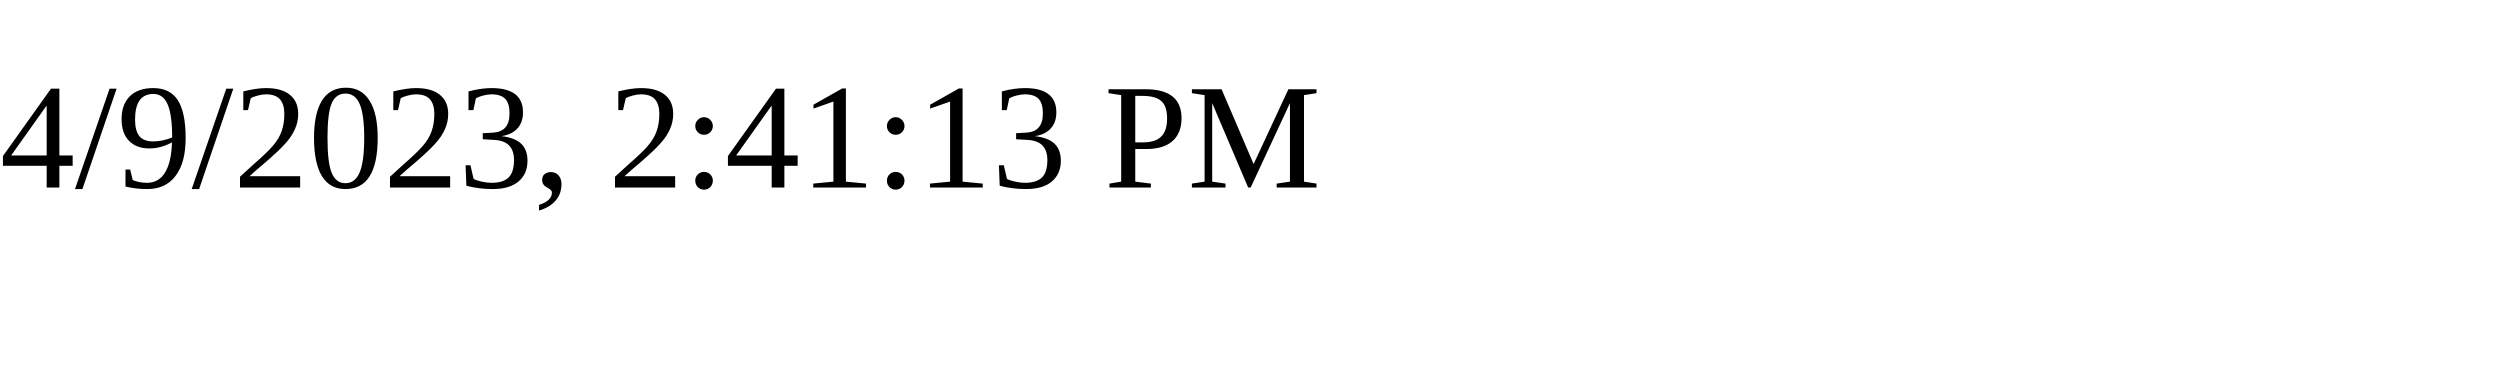
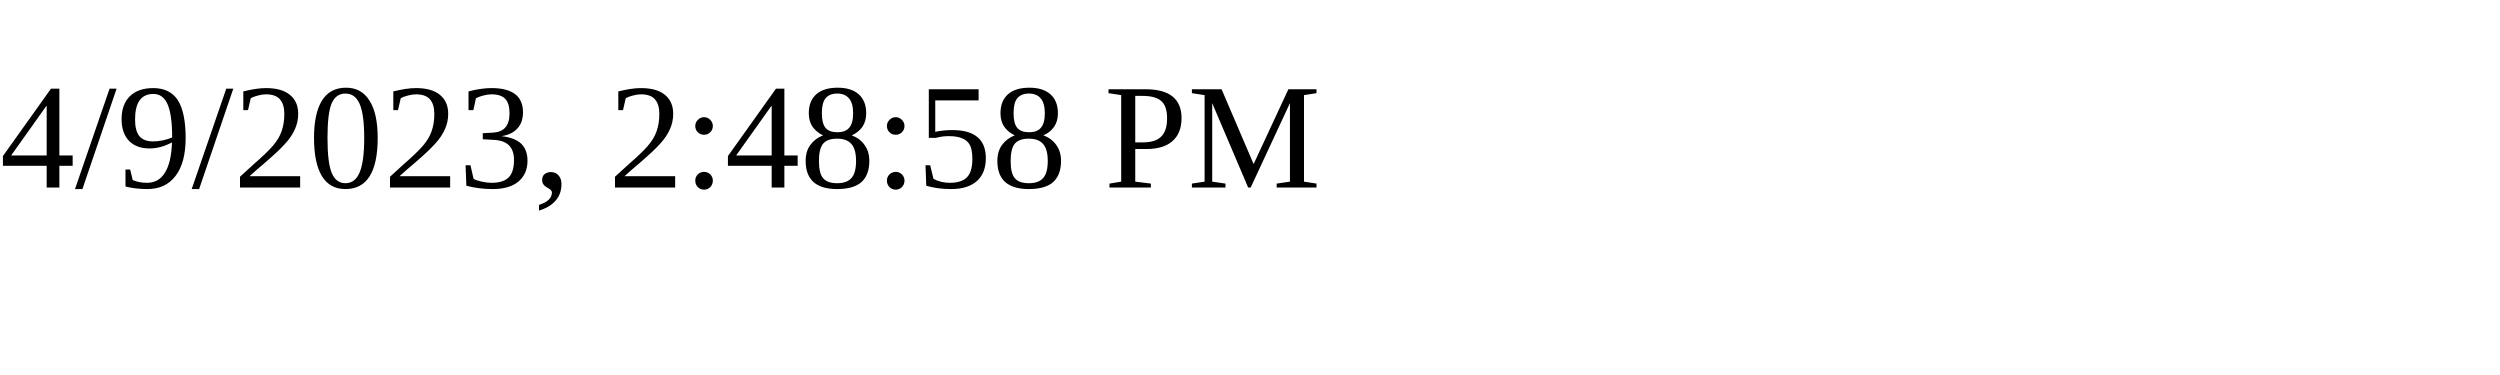
<svg xmlns="http://www.w3.org/2000/svg" height="30" width="200">
-   <text x="0" y="15">4/9/2023, 2:41:13 PM</text>
+   <text x="0" y="15">4/9/2023, 2:48:58 PM</text>
</svg>
